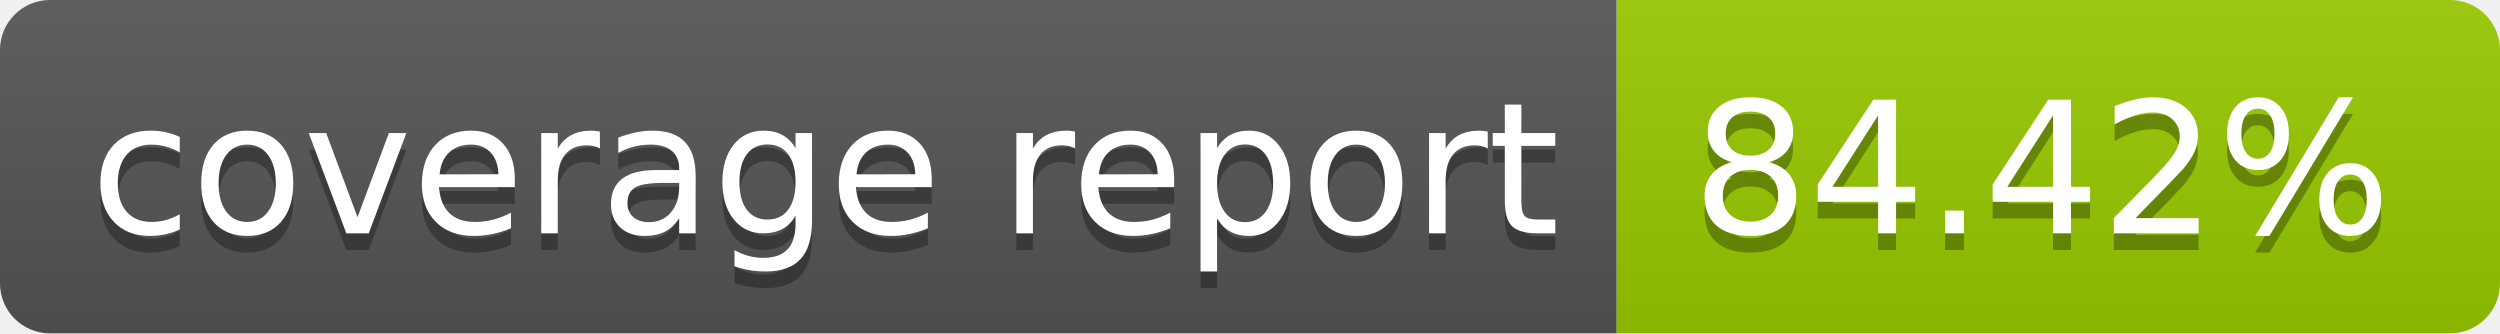
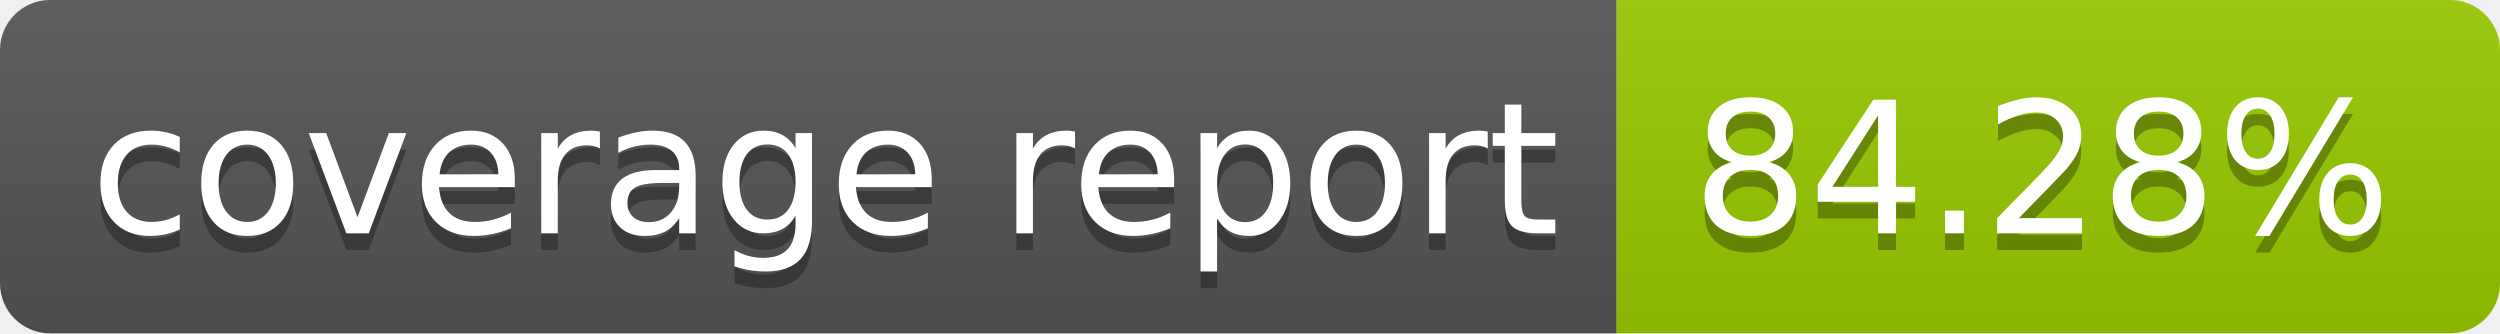
- <svg xmlns="http://www.w3.org/2000/svg" width="150" height="20" role="img" aria-label="coverage report: 84.42%">
+ <svg xmlns="http://www.w3.org/2000/svg" width="150" height="20" role="img" aria-label="coverage report: 84.28%">
  <linearGradient id="s" x2="0" y2="100%">
    <stop offset="0" stop-color="#bbb" stop-opacity=".1" />
    <stop offset="1" stop-opacity=".1" />
  </linearGradient>
  <clipPath id="r">
    <rect width="150" height="20" rx="3" fill="#fff" />
  </clipPath>
  <g clip-path="url(#r)">
    <rect width="97" height="20" fill="#555" />
    <rect x="97" width="53" height="20" fill="#97ca00" />
    <rect width="150" height="20" fill="url(#s)" />
  </g>
  <g fill="#fff" text-anchor="middle" font-family="Verdana,Geneva,DejaVu Sans,sans-serif" text-rendering="geometricPrecision" font-size="110">
    <text aria-hidden="true" x="495" y="150" fill="#010101" fill-opacity=".3" transform="scale(.1)" textLength="870">coverage report</text>
    <text x="495" y="140" transform="scale(.1)" fill="#fff" textLength="870">coverage report</text>
-     <text aria-hidden="true" x="1225" y="150" fill="#010101" fill-opacity=".3" transform="scale(.1)" textLength="430">84.42%</text>
-     <text x="1225" y="140" transform="scale(.1)" fill="#fff" textLength="430">84.42%</text>
+     <text aria-hidden="true" x="1225" y="150" fill="#010101" fill-opacity=".3" transform="scale(.1)" textLength="430">84.28%</text>
+     <text x="1225" y="140" transform="scale(.1)" fill="#fff" textLength="430">84.28%</text>
  </g>
</svg>
